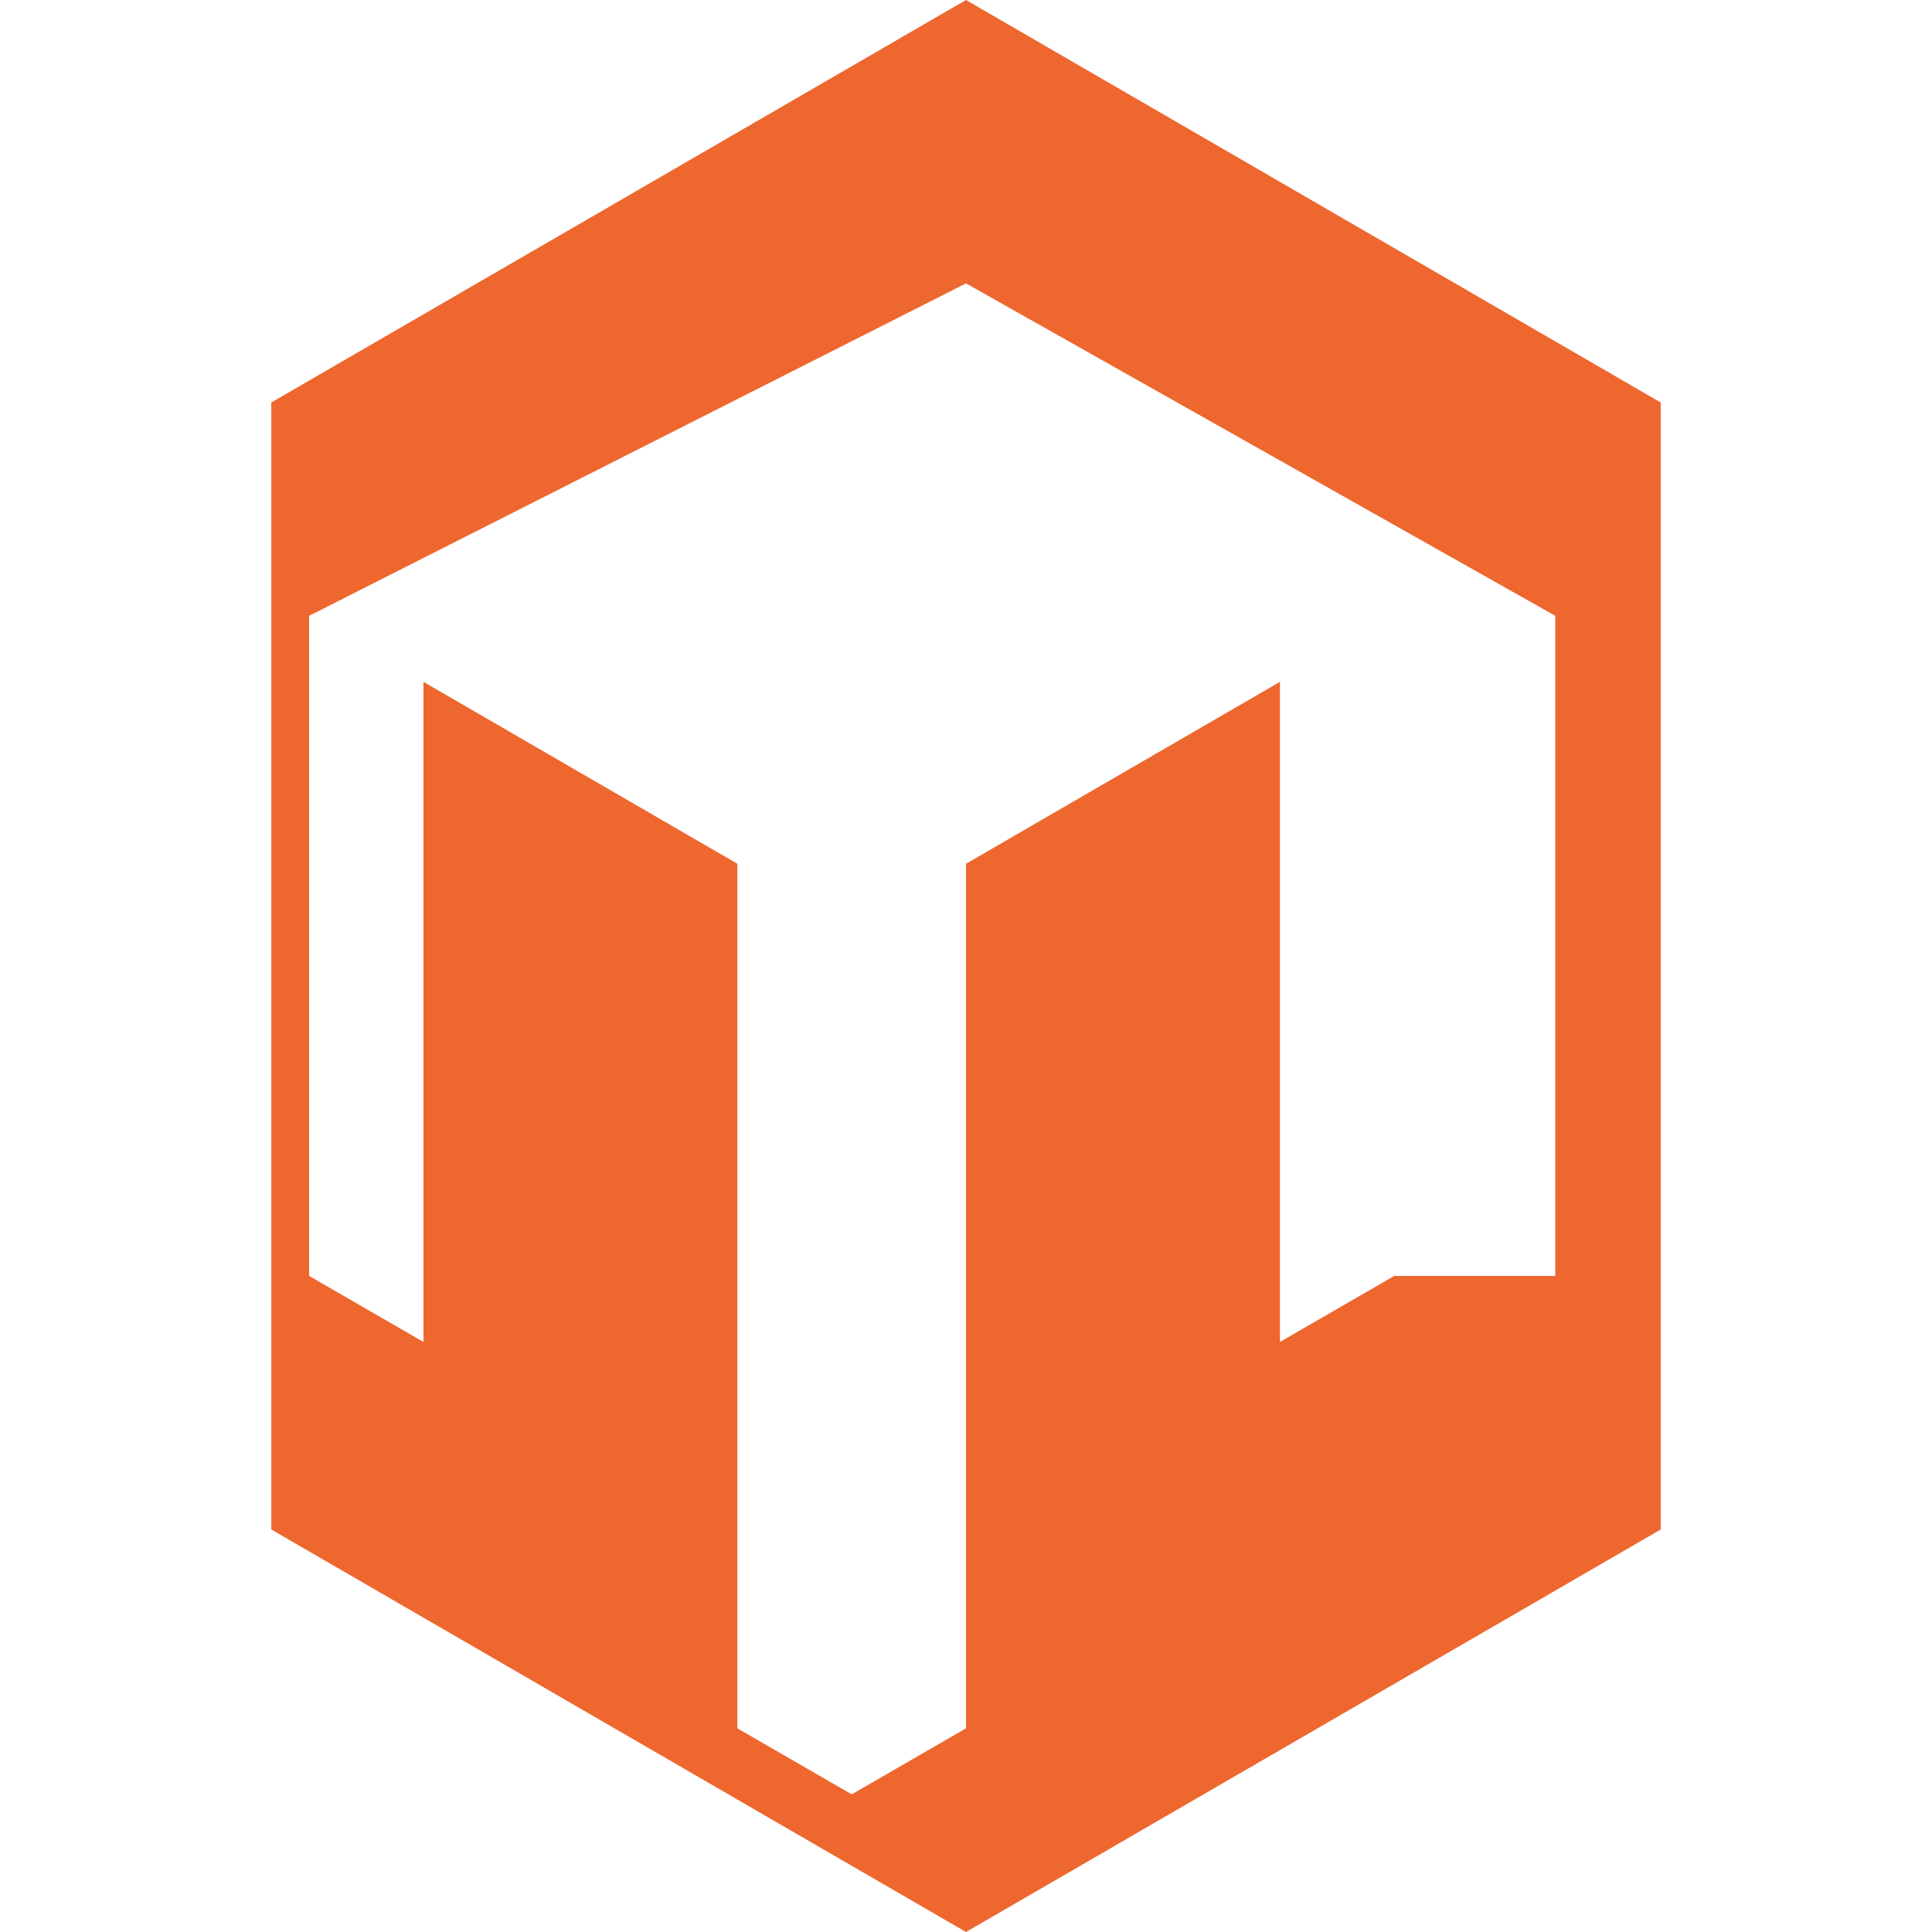
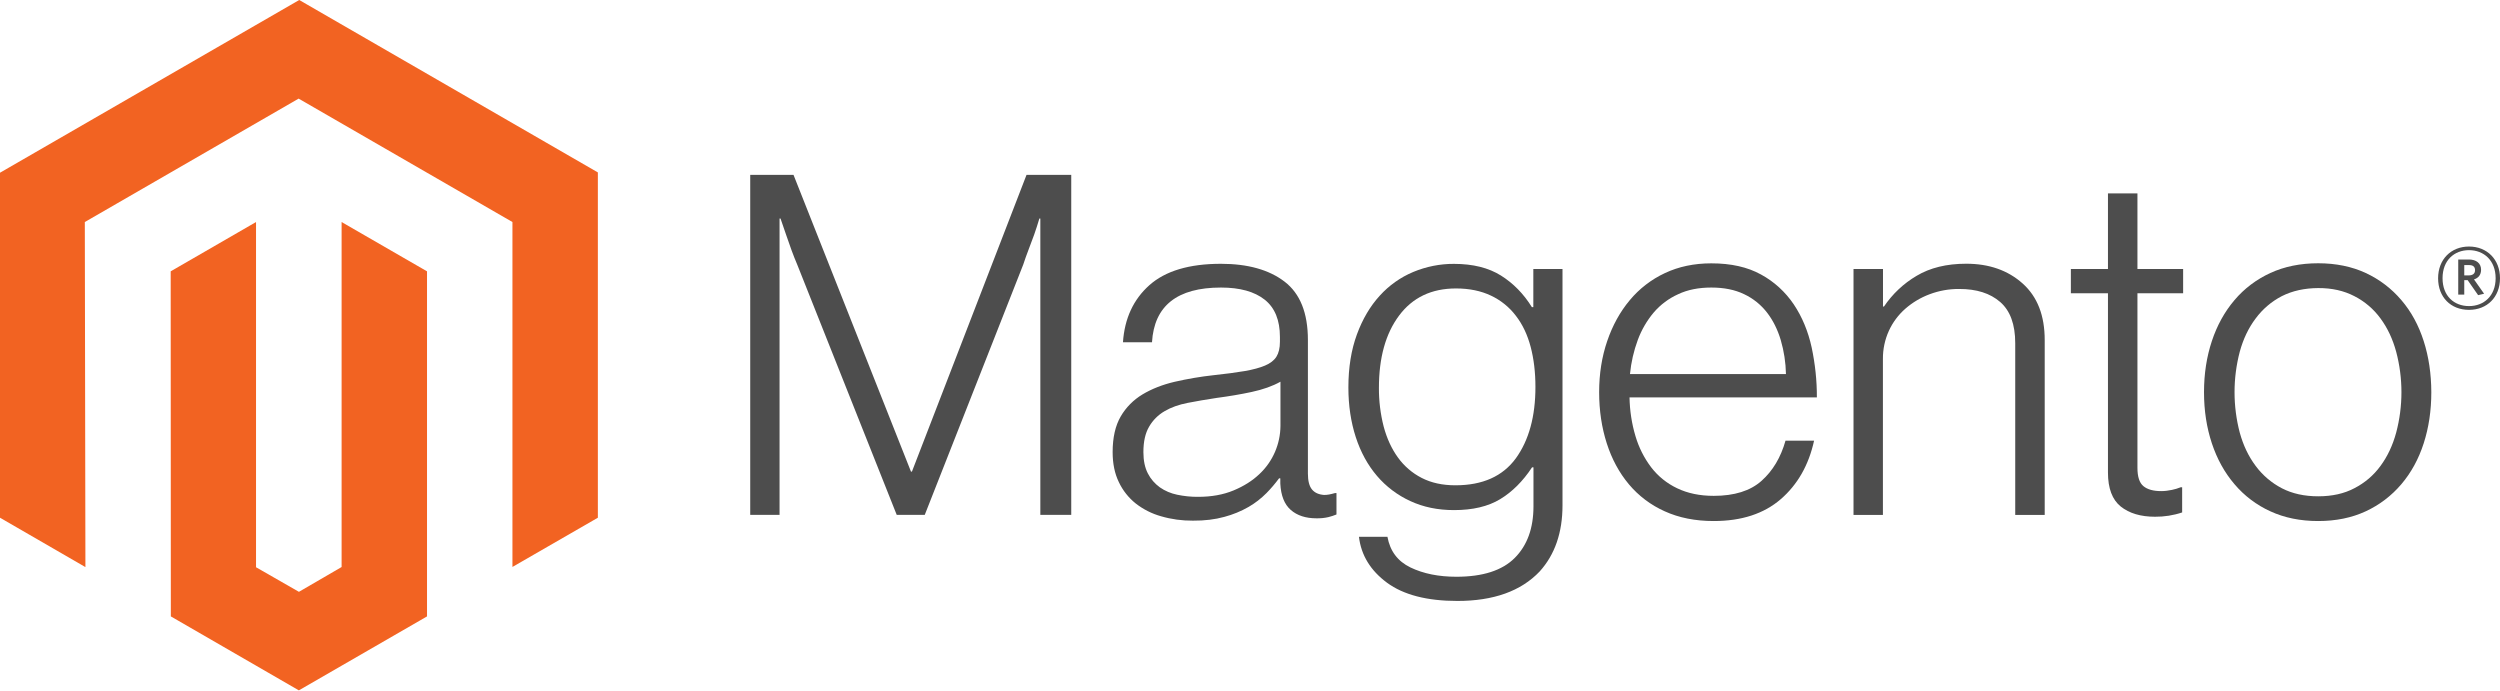
- <svg xmlns="http://www.w3.org/2000/svg" role="img" viewBox="0 0 24 24">
-   <path fill="#EE672F" d="M12 0L3.37 5v14L12 24l8.63-5V5L12 0zm5.32 15.85l-1.42.82v-8.2l-3.9 2.26v10.74l-1.42.82-1.42-.82V10.73l-3.9-2.26v8.2l-1.42-.82V7.65L12 3.52l7.32 4.13v8.2z" />
+ <svg xmlns="http://www.w3.org/2000/svg" version="1.1" id="Logo" x="0px" y="0px" viewBox="0 0 3316 915.7" enable-background="new 0 0 3316 915.7" xml:space="preserve">
+   <g id="Logo-2">
+     <polygon fill="#F26322" points="396.9,0 0,229.1 0,686.7 113.3,752.2 112.5,294.5 396.1,130.8 679.7,294.5 679.7,752 793,686.7    793,228.7  " />
+     <polygon fill="#F26322" points="453.1,752.1 396.5,785 339.6,752.4 339.6,294.5 226.4,359.9 226.6,817.6 396.4,915.7 566.4,817.6    566.4,359.9 453.1,294.5  " />
+     <path fill="#4D4D4D" d="M1052.5,231.9l155.8,393.6h1.3l152-393.6h59.3v451h-41v-393h-1.3c-2.1,7.1-4.4,14.3-6.9,21.4   c-2.1,5.9-4.6,12.4-7.3,19.5c-2.7,7.2-5.2,13.9-7.2,20.2l-130.6,331.9h-37.2l-131.9-331.8c-2.5-5.9-5.1-12.3-7.6-19.2   c-2.5-6.9-4.9-13.6-7-19.9c-2.5-7.6-5.1-15-7.6-22.1h-1.3v393h-38.9v-451H1052.5z" />
+     <path fill="#4D4D4D" d="M1540.1,684.8c-12.2-3.4-23.7-9.2-33.7-17c-9.5-7.6-17.2-17.3-22.4-28.4c-5.5-11.3-8.2-24.6-8.2-39.7   c0-19.3,3.6-35.1,10.7-47.3c7-12.1,17-22.1,29-29.3c12.2-7.3,26.4-12.9,42.6-16.7c17.1-3.9,34.5-6.9,52-8.8   c16-1.7,29.6-3.5,40.7-5.4c11.1-1.9,20.2-4.4,27.1-7.3c6.9-2.9,12-6.8,15.1-11.7c3.1-4.9,4.7-11.5,4.7-19.9V447   c0-22.3-6.7-38.8-20.2-49.5c-13.5-10.7-32.8-16.1-58-16.1c-58.1,0-88.6,24.2-91.5,72.6h-38.5c2.1-31.5,13.8-56.8,35-75.7   c21.2-18.9,52.8-28.4,94.9-28.4c35.7,0,63.9,7.9,84.5,23.7c20.6,15.8,30.9,41.6,30.9,77.3v177.2c0,9.7,1.8,16.7,5.4,21.1   c3.6,4.4,9,6.8,16.1,7.3c2.2,0,4.4-0.2,6.6-0.6c2.3-0.4,4.9-1.1,7.9-1.9h1.9v28.4c-3.5,1.4-7,2.6-10.7,3.5   c-5.2,1.2-10.5,1.7-15.8,1.6c-14.3,0-25.6-3.7-34.1-11.1c-8.5-7.4-13.1-19.1-13.9-35v-6.9h-1.7c-5.1,6.9-10.7,13.5-16.7,19.6   c-7.1,7.1-15,13.3-23.7,18.3c-10.1,5.8-20.9,10.2-32.2,13.2c-12.2,3.4-26.1,5.1-41.6,5C1568,690.7,1553.8,688.8,1540.1,684.8    M1636.2,650.5c13.7-5.7,25.1-12.9,34.4-21.8c17.6-16.5,27.6-39.6,27.8-63.7v-58.7c-10.5,5.9-23.3,10.4-38.2,13.6   s-30.4,5.8-46.4,7.9c-13.9,2.1-26.7,4.3-38.5,6.6c-11.8,2.3-22,5.9-30.6,11c-8.5,4.9-15.6,12-20.5,20.5c-5.1,8.6-7.6,19.9-7.6,33.8   c0,11.3,2,20.8,6,28.4c3.7,7.3,9.2,13.5,15.8,18.3c6.9,4.8,14.7,8.1,23,9.8c9.1,1.9,18.5,2.9,27.8,2.8   C1606.9,659,1622.5,656.2,1636.2,650.5" />
+     <path fill="#4D4D4D" d="M1839.7,772.9c-21.9-16.2-34.3-36.5-37.2-60.9h37.8c3.4,18.9,13.6,32.5,30.6,40.7   c17,8.2,37.3,12.3,60.9,12.3c34.9,0,60.7-8.3,77.3-24.9s24.9-39.4,24.9-68.5v-51.7h-1.9c-12.2,18.5-26.3,32.5-42.3,42.2   c-16,9.7-36.4,14.5-61.2,14.5c-21.5,0-40.8-4-58-12c-17-7.8-32.1-19.2-44.2-33.4c-12.2-14.3-21.6-31.4-28.1-51.4   c-6.5-20-9.8-42-9.8-65.9c0-26.5,3.8-49.9,11.3-70.3c7.5-20.4,17.6-37.5,30.3-51.4c12.3-13.6,27.5-24.4,44.5-31.5   c17.1-7.1,35.4-10.8,53.9-10.7c25.2,0,46,5.2,62.4,15.5c16.4,10.3,30.1,24.3,41,41.9h1.9v-50.6h38.7v313.5   c0,36.1-10.1,65.4-30.3,87.7c-24.8,26.1-61.2,39.1-109.1,39.1C1892.7,797.1,1861.6,789,1839.7,772.9 M2010.7,607.8   c17.3-24,25.9-55.5,25.9-94.6c0-19.3-2.1-37-6.3-53c-4.2-16-10.7-29.8-19.6-41.3c-8.7-11.5-20.1-20.7-33.1-26.8   c-13.3-6.3-28.7-9.5-46.4-9.5c-32.4,0-57.5,12-75.4,35.9c-17.9,23.9-26.8,55.9-26.8,95.9c-0.1,17.3,2,34.6,6.3,51.4   c4.2,15.7,10.5,29.4,18.9,41c8.2,11.4,19,20.7,31.5,27.1c12.6,6.5,27.5,9.8,44.8,9.8C1966.6,643.7,1993.3,631.7,2010.7,607.8" />
+     <path fill="#4D4D4D" d="M2208.1,678.2c-18.4-8.2-34.7-20.5-47.6-35.9c-12.8-15.3-22.6-33.4-29.3-54.3s-10.1-43.5-10.1-67.8   c0-24.4,3.6-47,10.7-67.8s17.1-38.9,29.9-54.2c12.7-15.3,28.7-27.6,46.7-36c18.3-8.6,38.8-12.9,61.5-12.9c26.1,0,48,4.9,65.9,14.8   c17.5,9.5,32.4,23.2,43.5,39.7c11.1,16.6,19,35.6,23.7,57.1c4.6,21.8,7,44,6.9,66.2h-248.5c0.3,17.4,2.9,34.7,7.9,51.4   c4.4,14.9,11.4,28.9,20.8,41.3c9.1,11.9,20.9,21.4,34.4,27.8c13.9,6.7,30.1,10.1,48.6,10.1c27.3,0,48.5-6.6,63.4-19.9   c14.9-13.3,25.5-31,31.8-53.3h37.9c-7.1,32.4-21.9,58.3-44.2,77.6c-22.3,19.3-52,29-88.9,29C2248.7,691.1,2227,686.8,2208.1,678.2    M2362,451.1c-4.2-14.1-10.3-26.3-18.3-36.6c-8.1-10.4-18.4-18.7-30.3-24.3c-12.2-5.9-26.7-8.8-43.5-8.8c-16.8,0-31.4,2.9-43.9,8.8   c-12.5,5.6-23.6,13.9-32.5,24.3c-9.1,10.8-16.2,23.1-21.1,36.3c-5.4,14.6-8.9,29.9-10.4,45.4h206.9   C2368.6,480.9,2366.3,465.8,2362,451.1" />
+     <path fill="#4D4D4D" d="M2497.6,356.8v49.8h1.3c11.2-16.6,25.9-30.5,43.2-40.7c17.9-10.7,39.8-16.1,65.9-16.1   c30.3,0,55.2,8.7,74.8,26.2s29.4,42.6,29.3,75.4V683H2673V455.2c0-24.8-6.6-43-19.9-54.6c-13.3-11.6-31.5-17.4-54.6-17.3   c-13.4-0.1-26.6,2.3-39.1,7c-11.8,4.4-22.7,10.9-32.2,19.2c-9.2,8.1-16.7,18.1-21.8,29.3c-5.3,11.7-8,24.4-7.9,37.2v207h-39V356.8   H2497.6z" />
+     <path fill="#4D4D4D" d="M2813,671.9c-11.3-9.1-17-24.1-17-45.1V389h-49.2v-32.2h49.2V256.5h39.1v100.3h60.6V389h-60.6v231.5   c0,11.8,2.6,19.9,7.9,24.3c5.3,4.4,13.1,6.6,23.6,6.6c4.8,0,9.5-0.6,14.2-1.6c4-0.8,7.9-2,11.7-3.5h1.9v33.4   c-11.6,3.9-23.8,5.8-36,5.7C2839.5,685.4,2824.3,680.9,2813,671.9" />
+     <path fill="#4D4D4D" d="M3011.4,678.2c-18.3-8.3-34.6-20.6-47.6-36c-13.1-15.3-23.1-33.4-30-54.2s-10.4-43.4-10.4-67.8   c0-24.4,3.5-47,10.4-67.8s16.9-38.9,30-54.3c13-15.4,29.3-27.6,47.6-36c18.7-8.6,39.9-12.9,63.4-12.9s44.6,4.3,63.1,12.9   c18.2,8.4,34.3,20.7,47.3,36c13.1,15.3,22.9,33.4,29.6,54.3c6.7,20.9,10,43.5,10.1,67.8c0,24.4-3.4,47-10.1,67.8   s-16.6,38.9-29.6,54.2c-13,15.3-29.1,27.6-47.3,36c-18.5,8.6-39.5,12.9-63.1,12.9S3030.1,686.8,3011.4,678.2 M3122.8,647.6   c13.7-7,25.6-17.1,34.7-29.6c9.3-12.6,16.2-27.3,20.8-44.2c9.3-35.1,9.3-72.1,0-107.2c-4.6-16.9-11.5-31.6-20.8-44.2   c-9.1-12.5-21-22.6-34.7-29.6c-13.9-7.2-29.8-10.8-47.9-10.7s-34.2,3.6-48.3,10.7c-13.7,7.1-25.5,17.2-34.7,29.6   c-9.5,12.6-16.5,27.3-21.1,44.2c-9.2,35.1-9.2,72.1,0,107.2c4.6,16.8,11.6,31.5,21.1,44.2c9.2,12.4,21.1,22.5,34.7,29.6   c13.7,7.1,29.8,10.7,48.3,10.7S3109.4,654.7,3122.8,647.6" />
+     <path fill="#4D4D4D" d="M3274.9,411c-24.2,0-41-16.8-41-41.9s17.2-42.1,41-42.1s41.1,17,41.1,42.1S3298.8,411,3274.9,411    M3274.9,331.8c-19.5,0-35.1,13.4-35.1,37.2s15.5,37,35.1,37s35.3-13.4,35.3-37S3294.5,331.8,3274.9,331.8 M3287,391.5l-13.9-19.9   h-4.5v19.2h-8v-46.6h14.1c9.7,0,16.2,4.9,16.2,13.6c0,6.7-3.6,11-9.4,12.8l13.4,19L3287,391.5z M3274.8,351.6h-6.2v13.7h5.8   c5.2,0,8.5-2.2,8.5-6.9S3280,351.5,3274.8,351.6" />
+   </g>
</svg>
